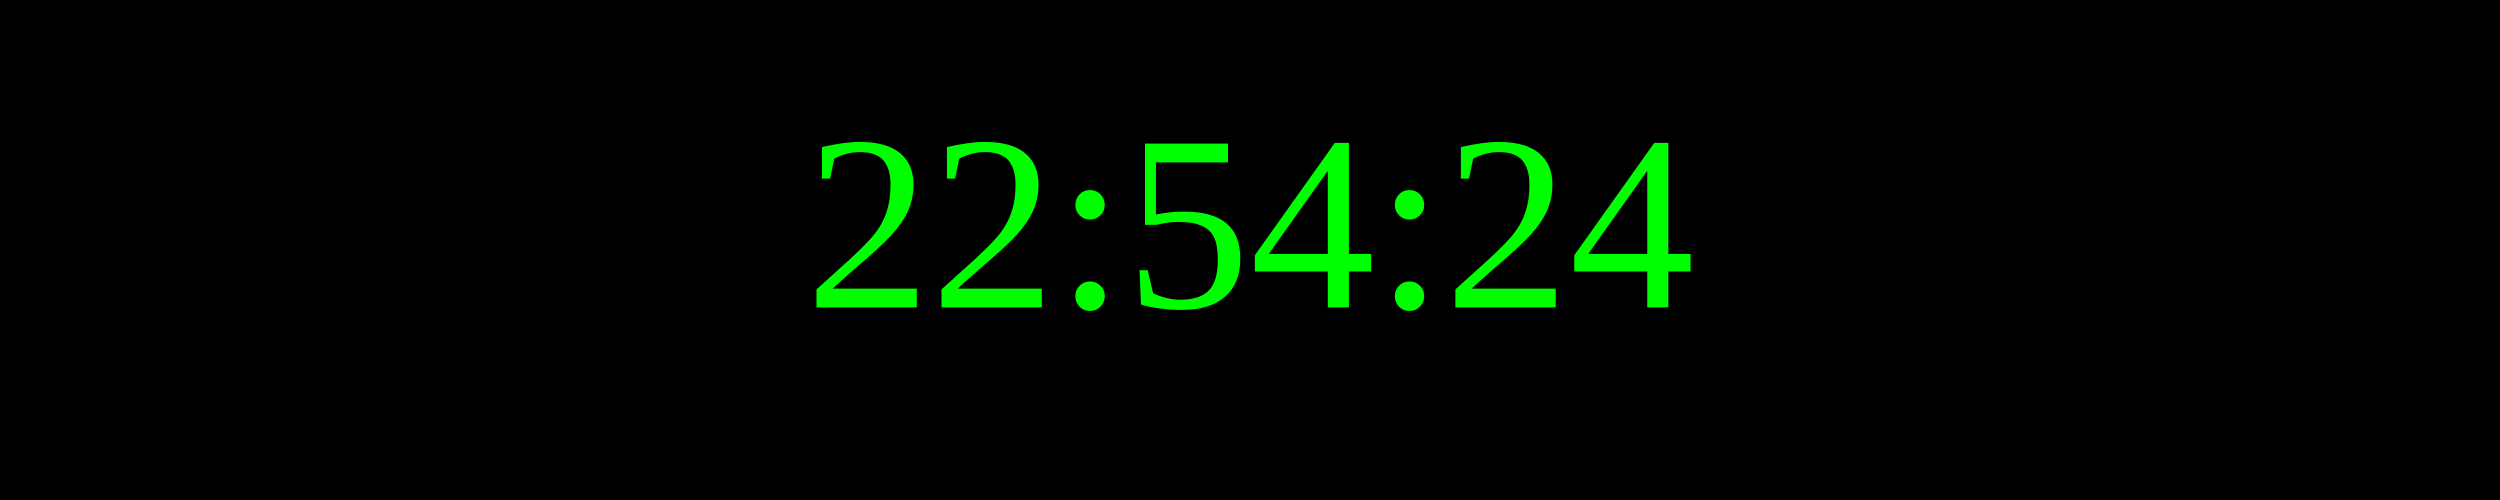
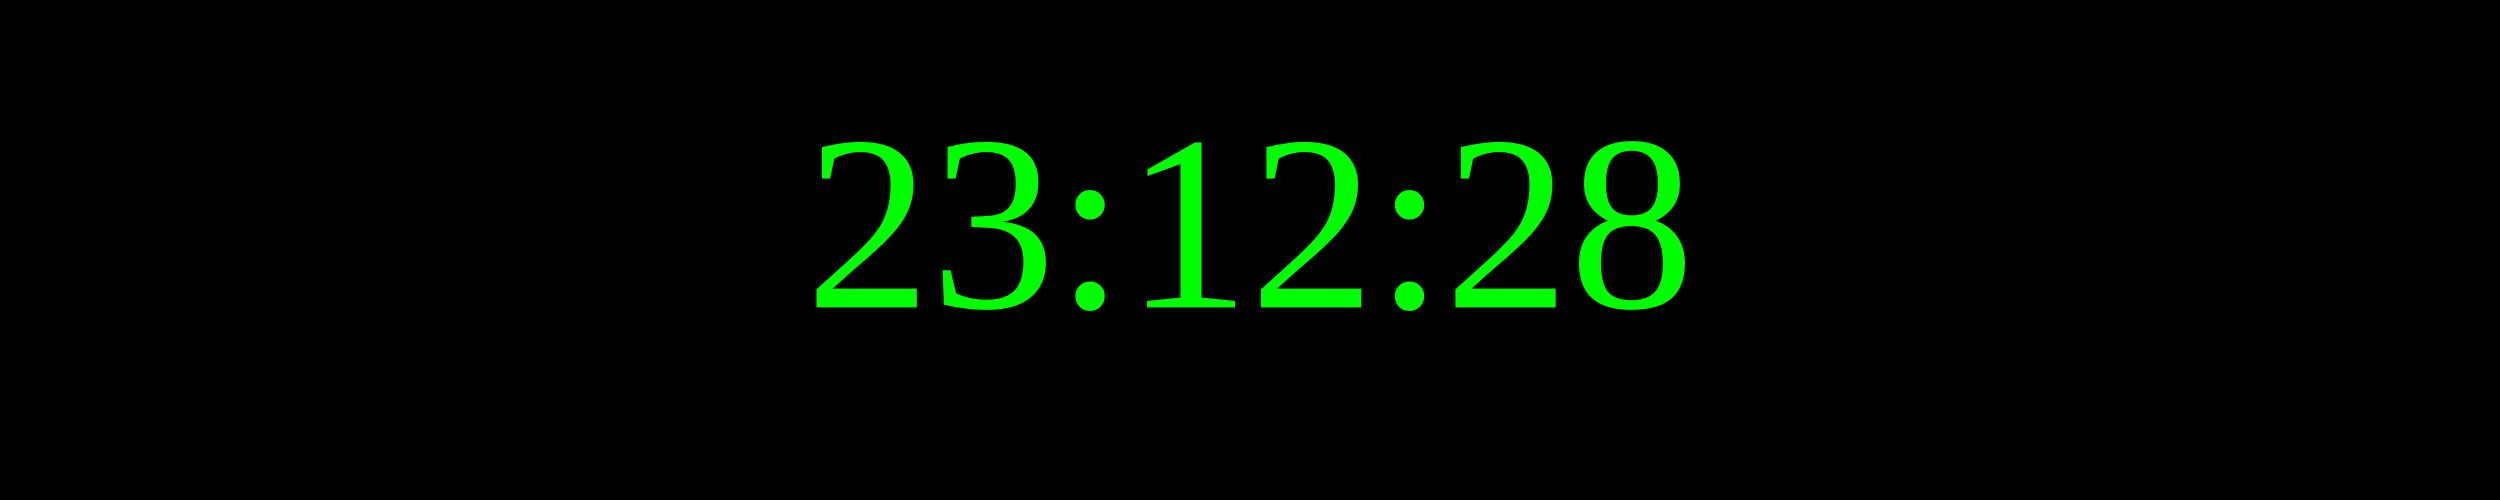
<svg xmlns="http://www.w3.org/2000/svg" width="250" height="50">
  <rect width="100%" height="100%" fill="black" />
  <text x="50%" y="50%" font-size="25" fill="lime" text-anchor="middle" dominant-baseline="middle">
- 22:54:24
+ 23:12:28
</text>
</svg>
